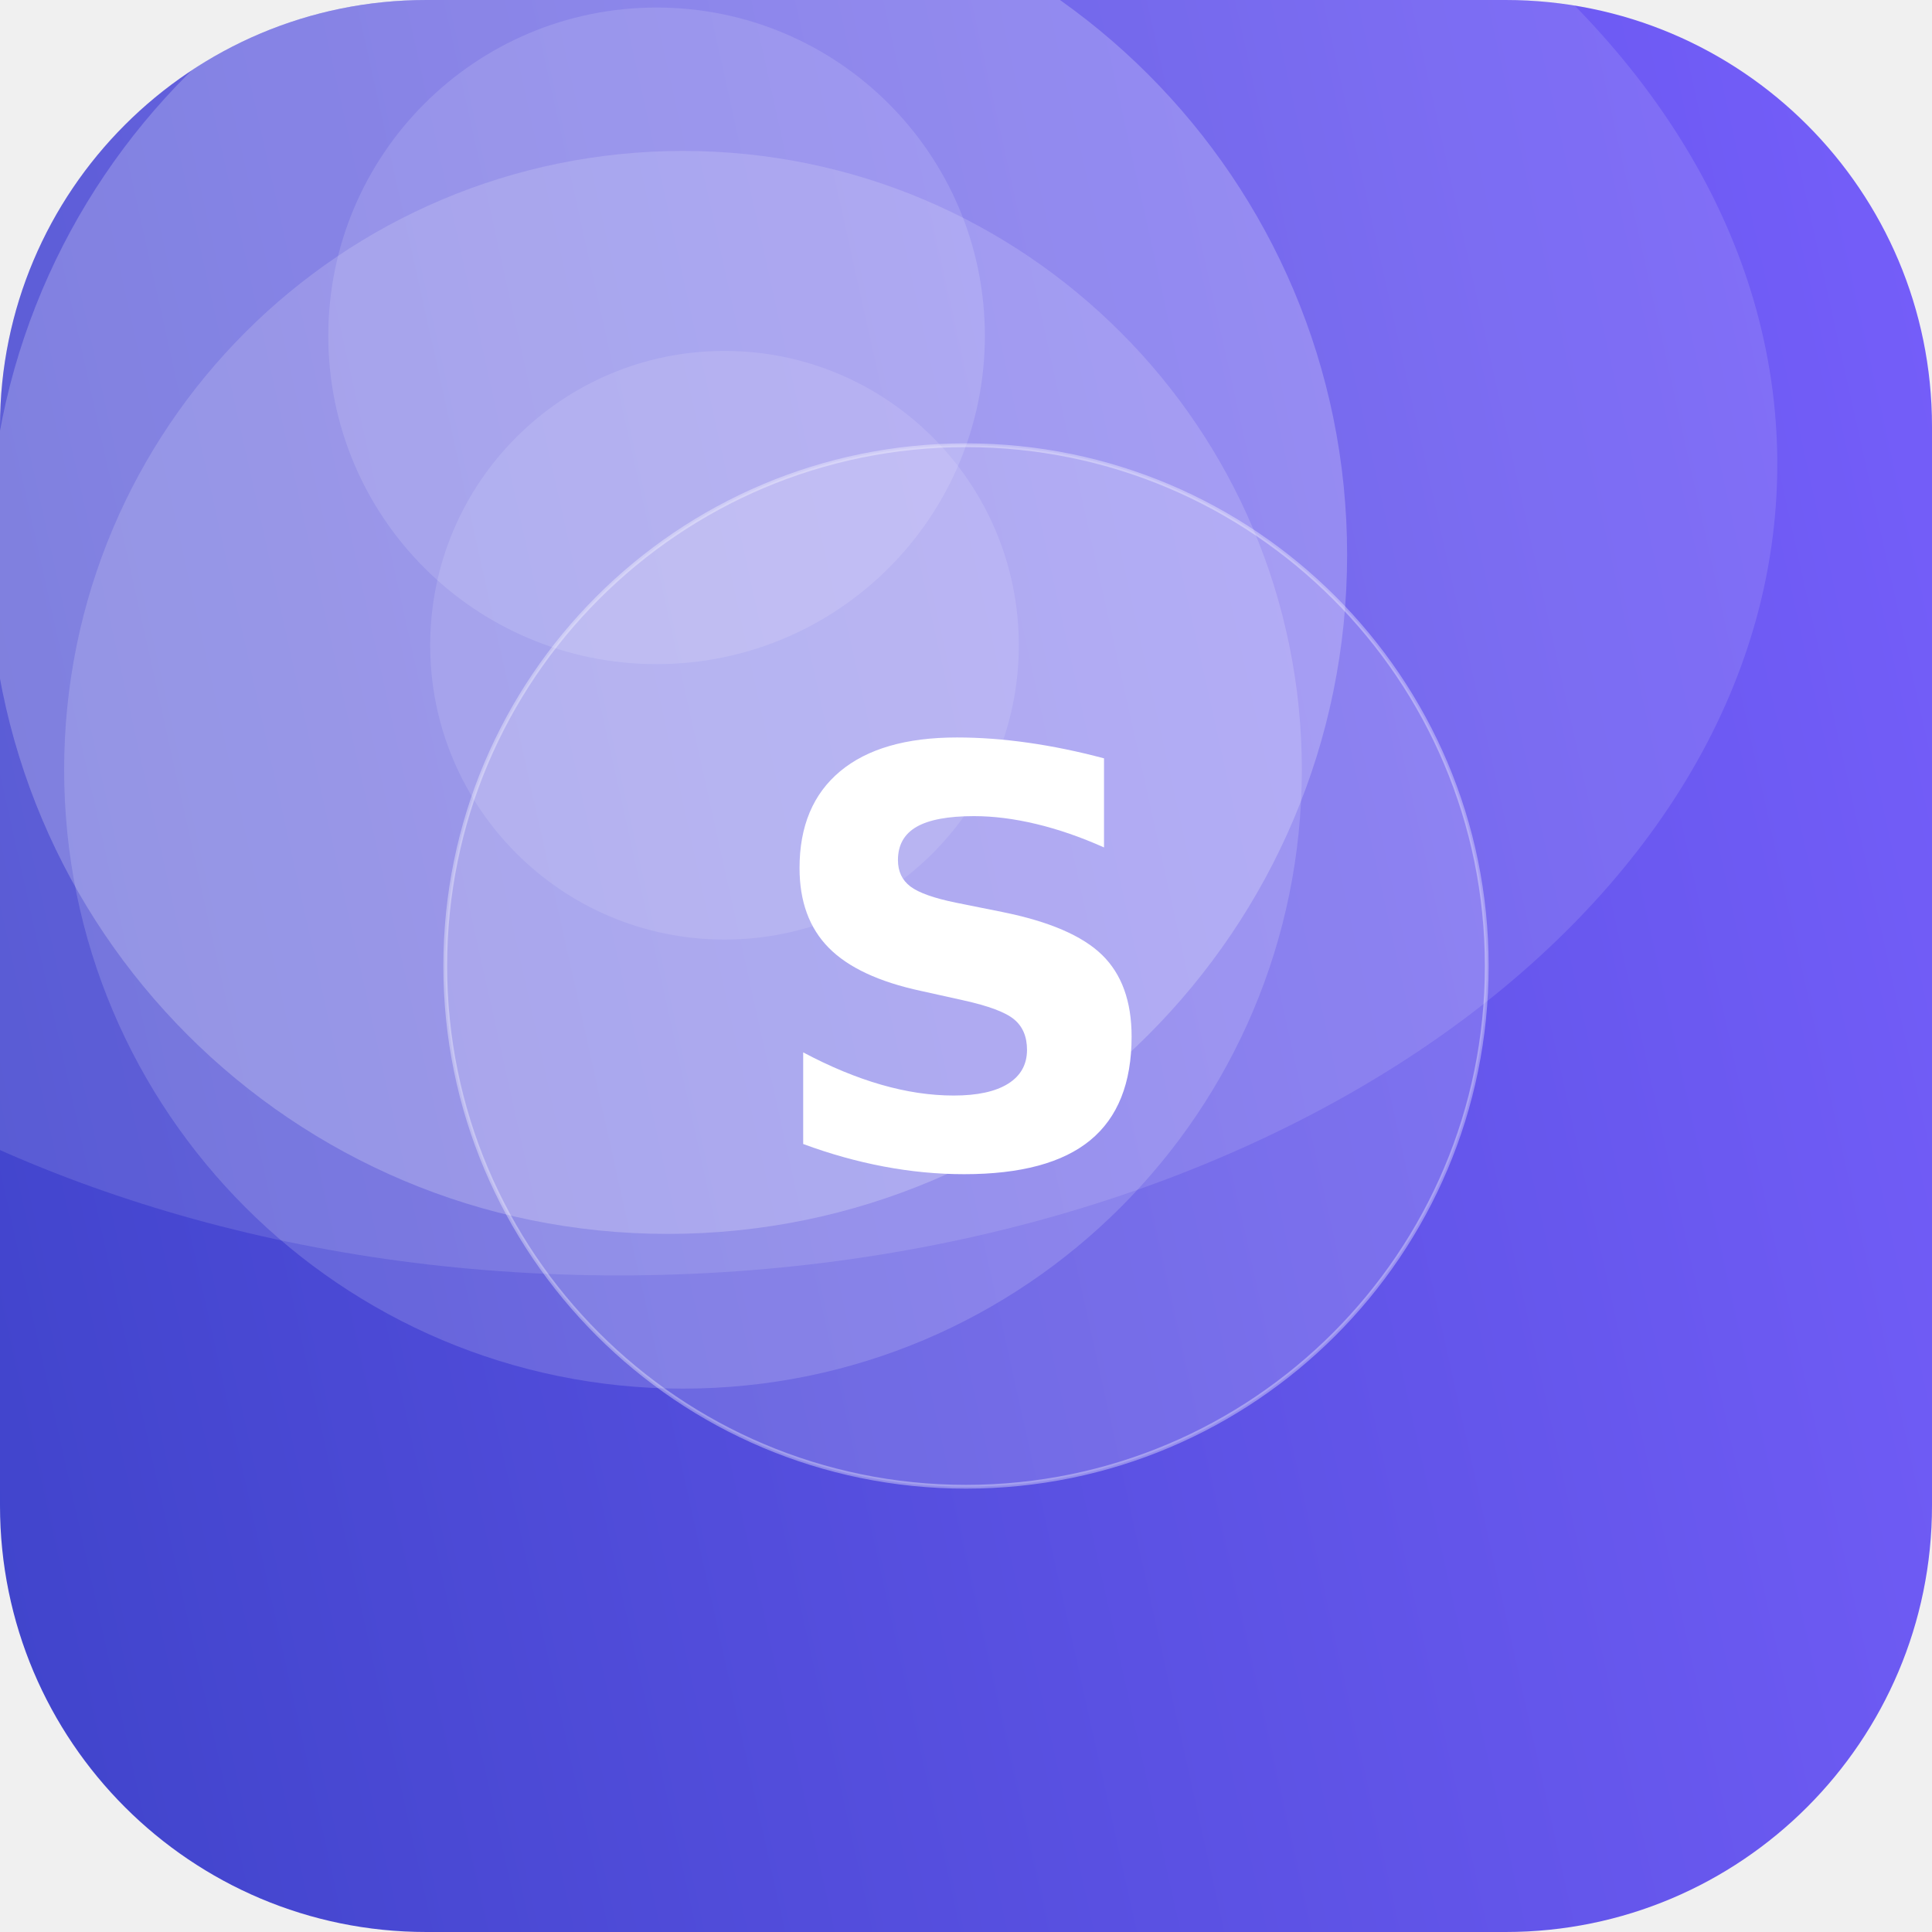
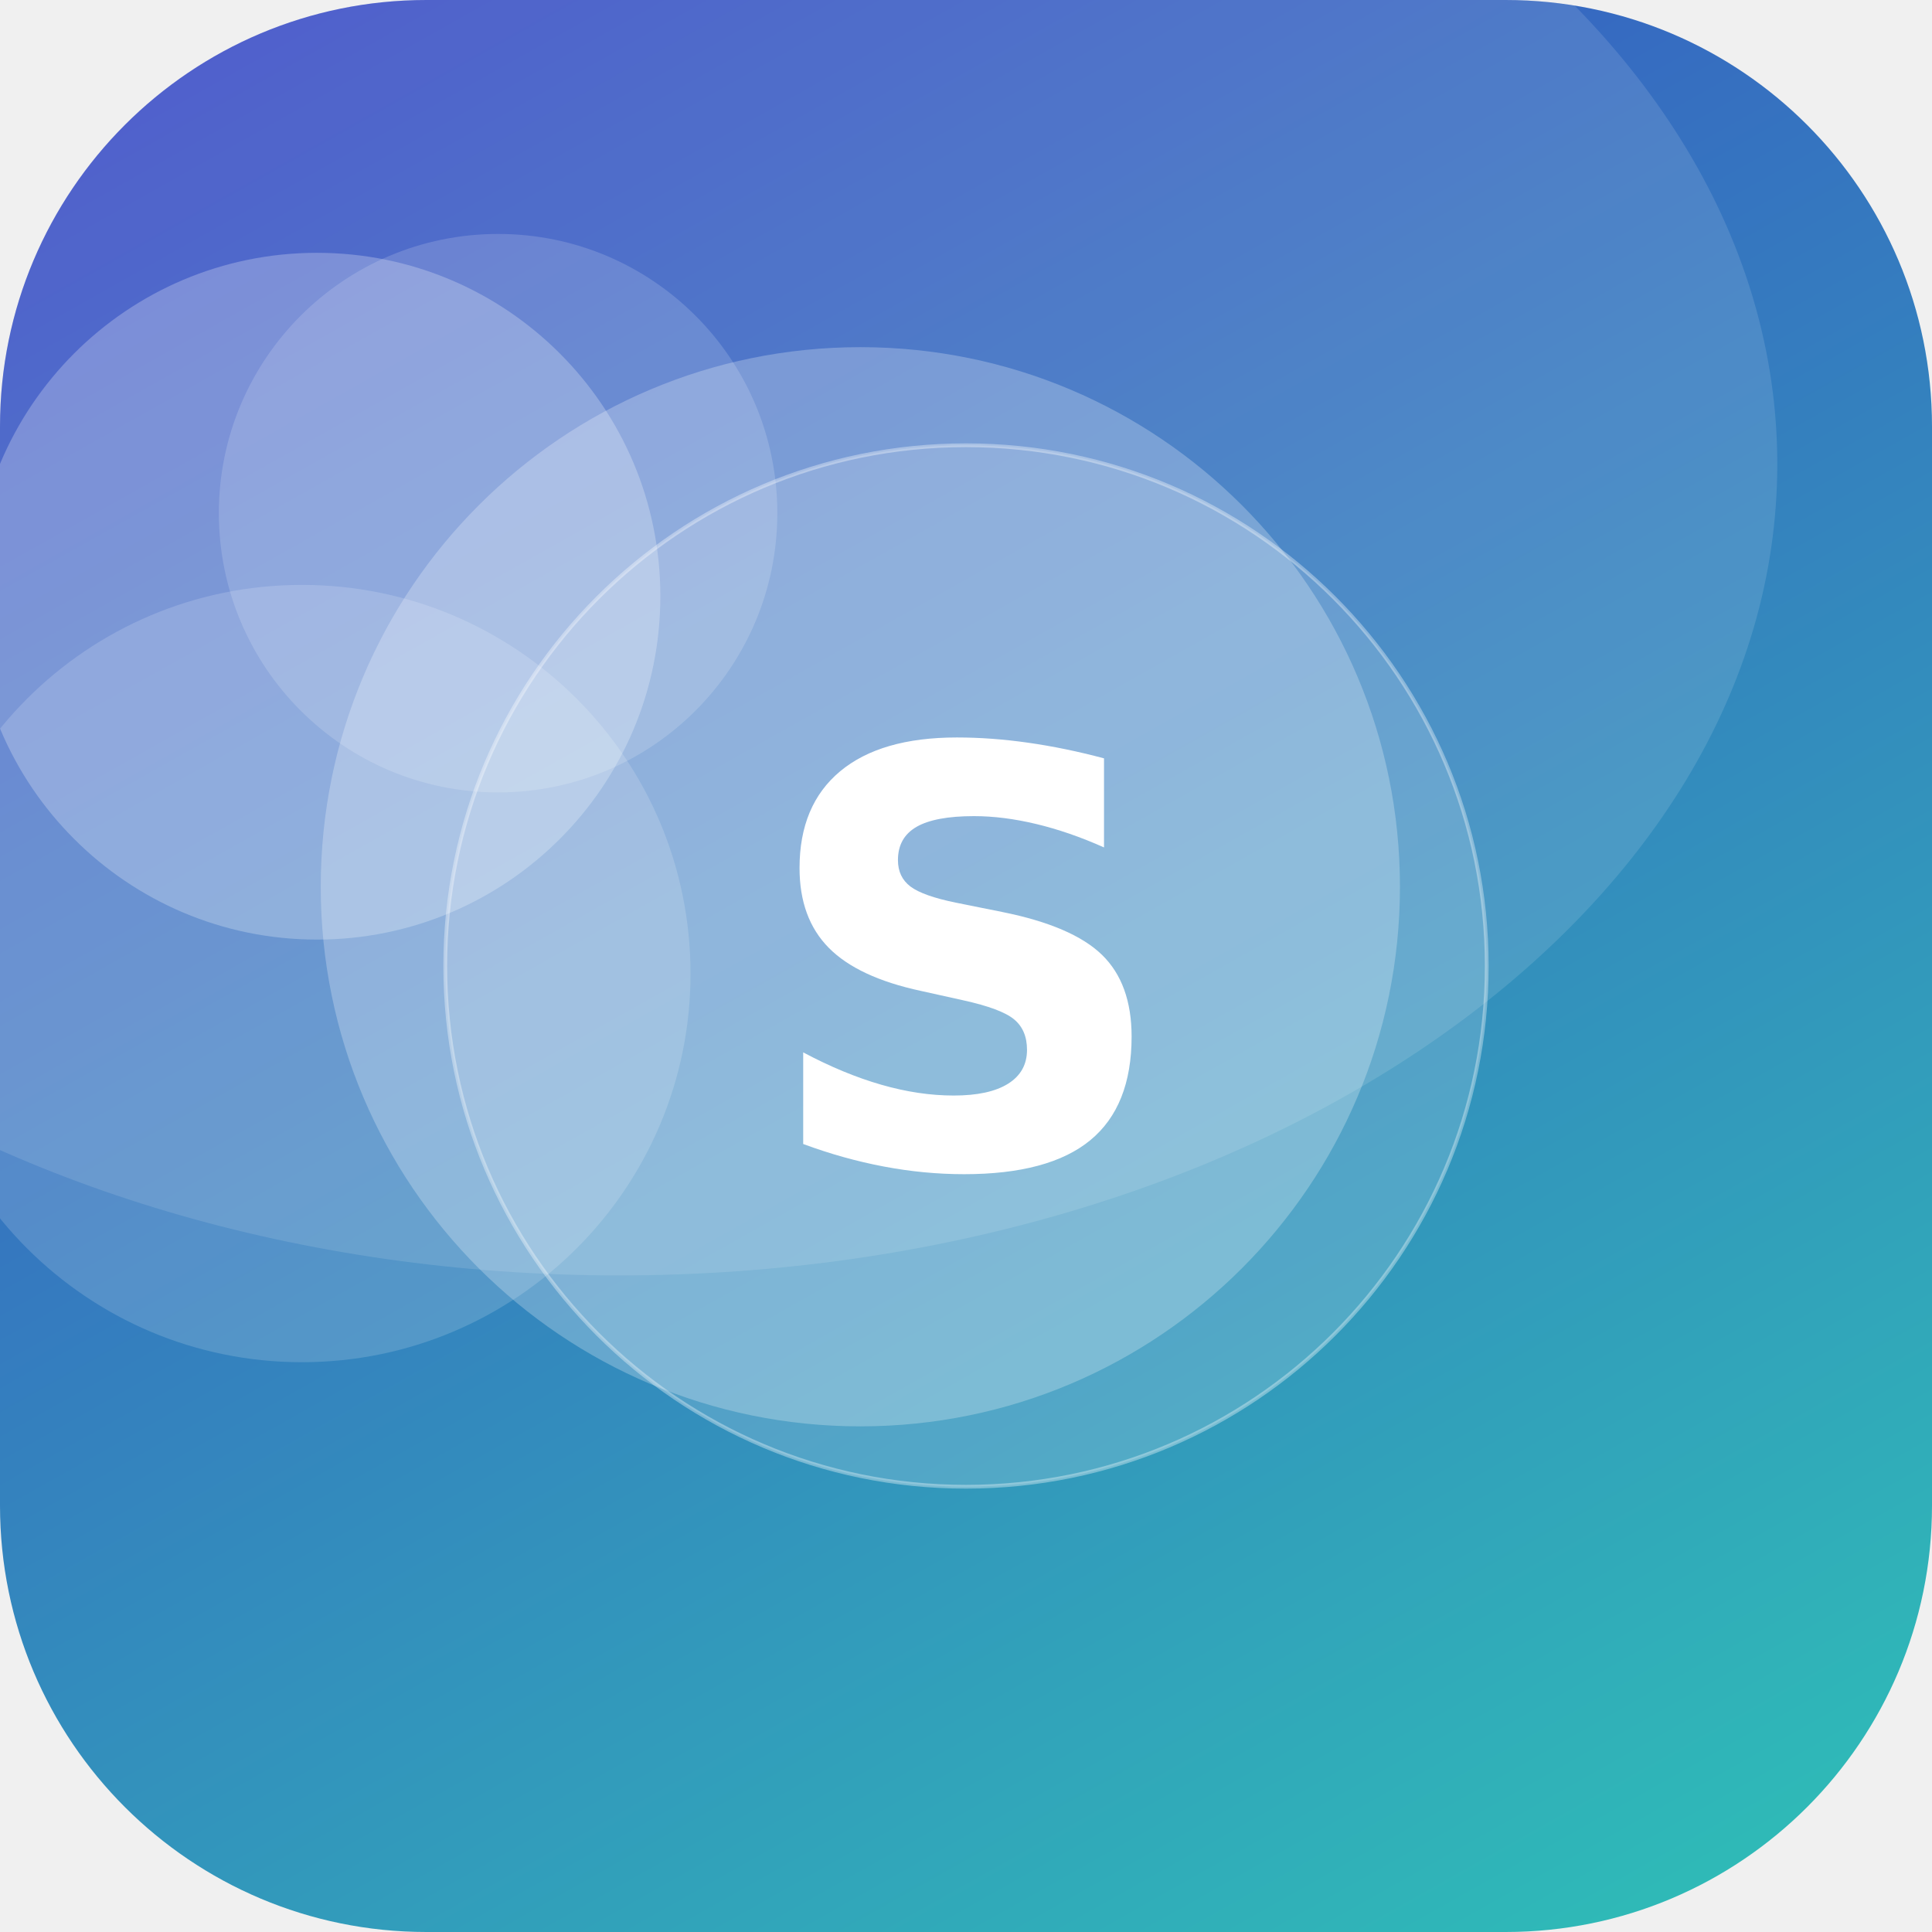
<svg xmlns="http://www.w3.org/2000/svg" width="512" height="512" viewBox="0 0 512 512">
  <defs>
-     <linearGradient id="g" x1="0" y1="0" x2="1" y2="1" gradientTransform="rotate(121 0.5 0.5)">
-       <stop offset="0" stop-color="#7B61FF" />
+     <linearGradient id="g" x1="0" y1="0" x2="1" y2="1" gradientTransform="rotate(195 0.5 0.5)">
+       <stop offset="0" stop-color="#2EC4B6" />
      <stop offset="1" stop-color="#3A41C6" />
    </linearGradient>
    <clipPath id="c">
      <rect width="512" height="512" rx="113" />
    </clipPath>
  </defs>
  <g clip-path="url(#c)">
    <rect width="512" height="512" fill="url(#g)" />
-     <circle cx="181" cy="204" r="164" fill="#FFFFFF" fill-opacity="0.16" />
-     <circle cx="177" cy="147" r="180" fill="#FFFFFF" fill-opacity="0.22" />
-     <circle cx="192" cy="171" r="78" fill="#FFFFFF" fill-opacity="0.12" />
-     <circle cx="174" cy="89" r="87" fill="#FFFFFF" fill-opacity="0.13" />
+     <circle cx="132" cy="136" r="74" fill="#FFFFFF" fill-opacity="0.16" />
+     <circle cx="84" cy="158" r="91" fill="#FFFFFF" fill-opacity="0.25" />
+     <circle cx="228" cy="235" r="143" fill="#FFFFFF" fill-opacity="0.25" />
+     <circle cx="80" cy="258" r="103" fill="#FFFFFF" fill-opacity="0.16" />
    <ellipse cx="164" cy="123" rx="307" ry="215" fill="#FFFFFF" fill-opacity="0.12" />
    <circle cx="256" cy="256" r="138" fill="#FFFFFF" fill-opacity="0.16" stroke="#FFFFFF" stroke-opacity="0.35" />
    <text x="50%" y="50%" dy="53" text-anchor="middle" font-family="DejaVu Sans, Helvetica, Arial, sans-serif" font-weight="bold" font-size="153" fill="#FFFFFF">S</text>
  </g>
</svg>
